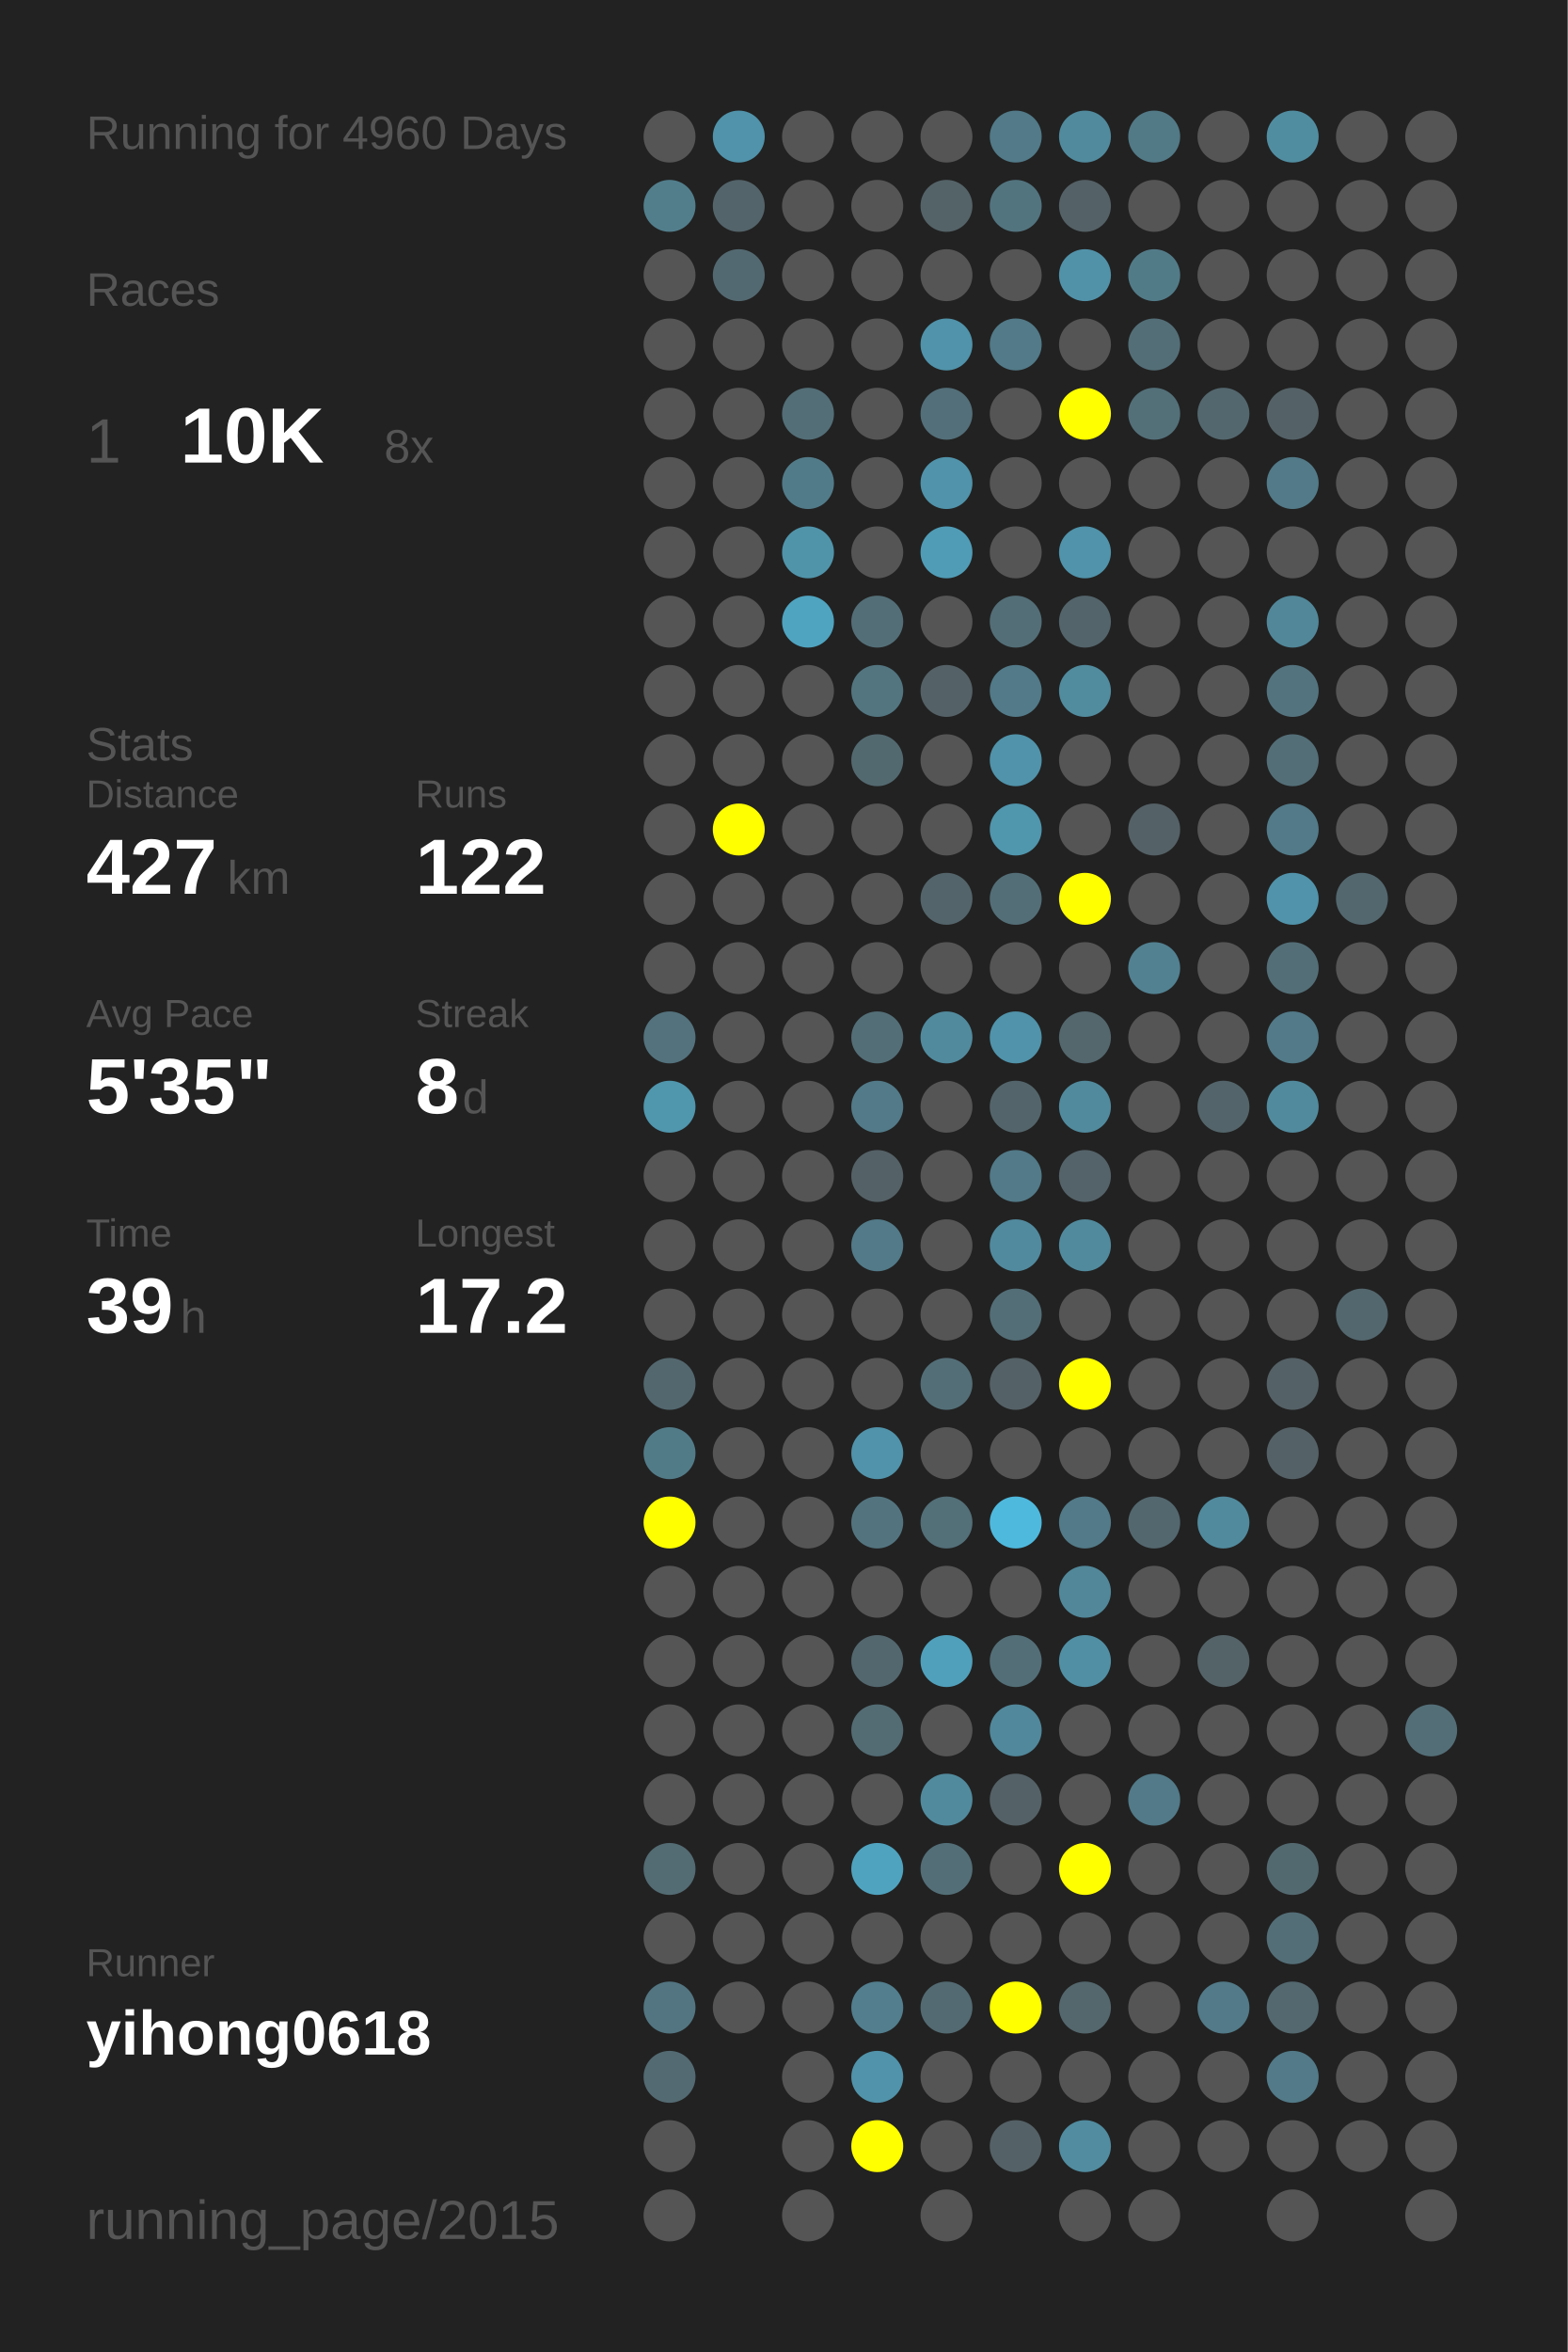
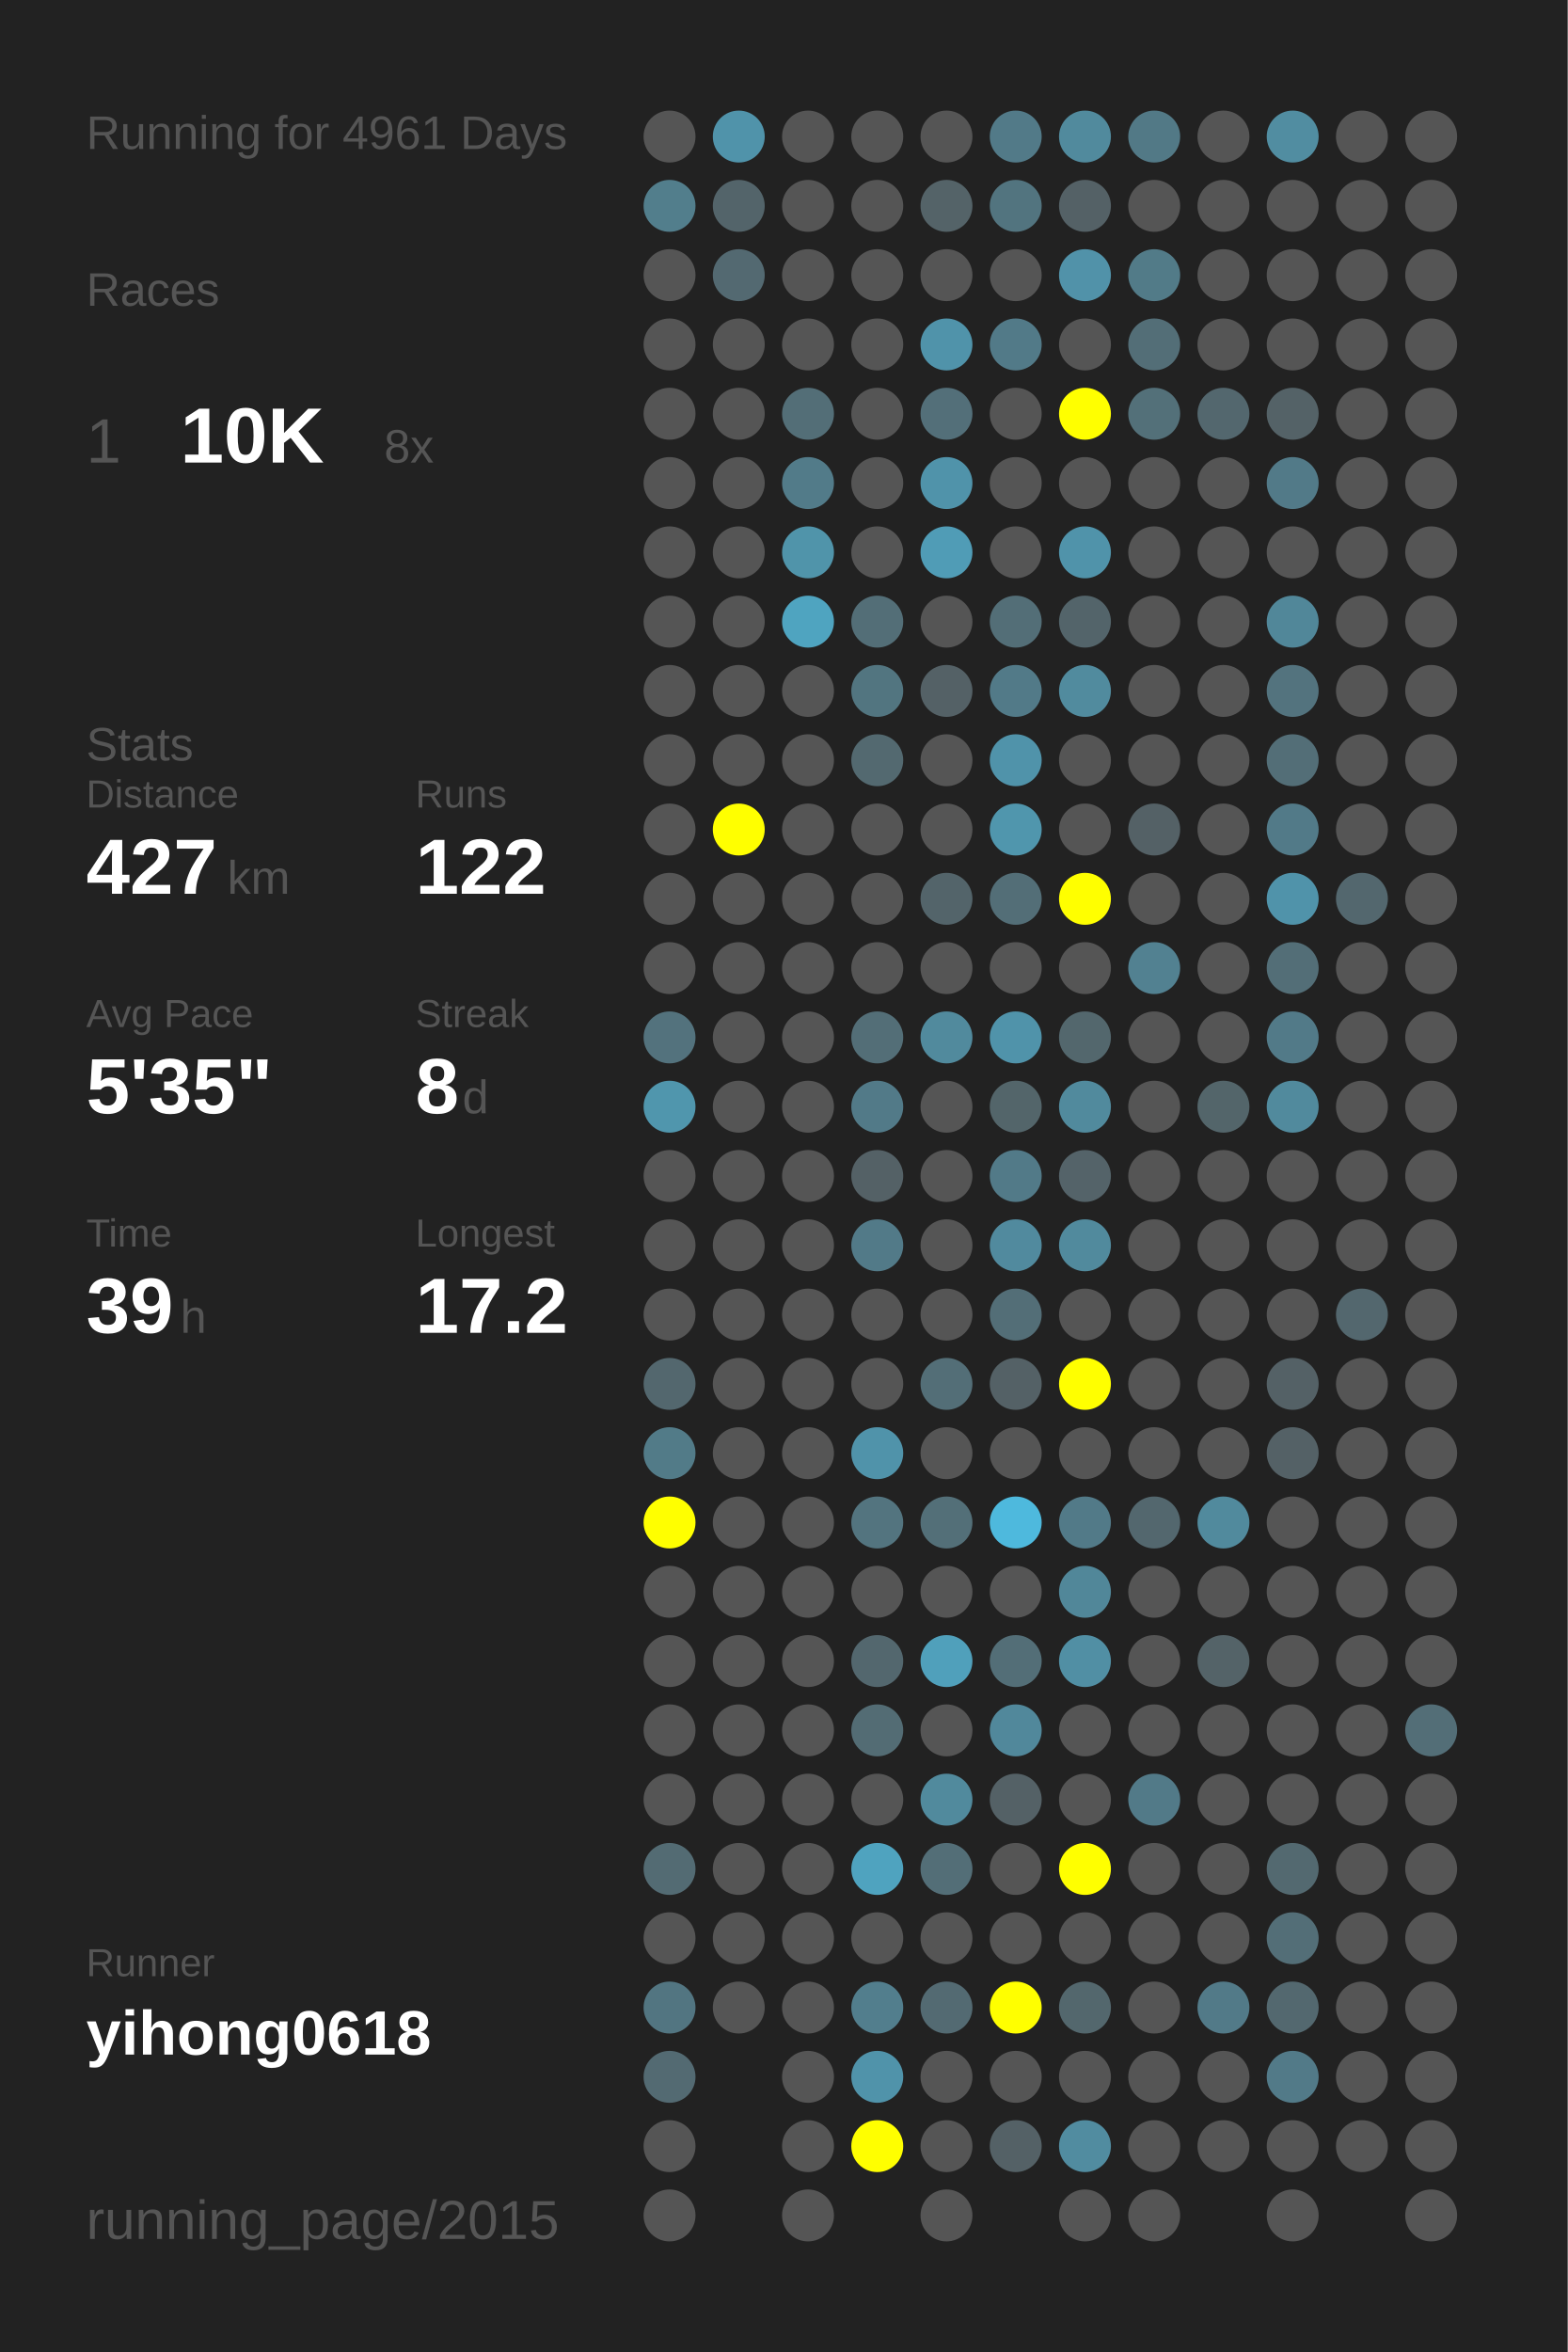
<svg xmlns="http://www.w3.org/2000/svg" baseProfile="full" height="300mm" version="1.1" viewBox="0,0,200,300" width="200mm">
  <defs />
  <rect fill="#222222" height="300" width="200" x="0" y="0" />
-   <text fill="#555555" style="font-size:6px; font-family:Arial;" x="11" y="19">Running for 4960 Days</text>
+   <text fill="#555555" style="font-size:6px; font-family:Arial;" x="11" y="19">Running for 4961 Days</text>
  <text fill="#555555" style="font-size:6px; font-family:Arial;" x="11" y="39">Races</text>
  <text fill="#555555" style="font-size:8px; font-family:Arial;" x="11" y="59">1</text>
  <text fill="#FFFFFF" style="font-size:10px; font-family:Arial; font-weight:bold;" x="23" y="59">10K</text>
  <text fill="#555555" style="font-size:6px; font-family:Arial;" x="49" y="59">8x</text>
  <text fill="#555555" style="font-size:6px; font-family:Arial;" x="11" y="97">Stats</text>
  <text fill="#555555" style="font-size:5px; font-family:Arial;" x="11" y="103">Distance</text>
  <text fill="#FFFFFF" style="font-size:10px; font-family:Arial; font-weight:bold;" x="11" y="114">427</text>
  <text fill="#555555" style="font-size:6px; font-family:Arial;" x="29" y="114">km</text>
  <text fill="#555555" style="font-size:5px; font-family:Arial;" x="53" y="103">Runs</text>
  <text fill="#FFFFFF" style="font-size:10px; font-family:Arial; font-weight:bold;" x="53" y="114">122</text>
  <text fill="#555555" style="font-size:5px; font-family:Arial;" x="11" y="131">Avg Pace</text>
  <text fill="#FFFFFF" style="font-size:10px; font-family:Arial; font-weight:bold;" x="11" y="142">5'35"</text>
  <text fill="#555555" style="font-size:5px; font-family:Arial;" x="53" y="131">Streak</text>
  <text fill="#FFFFFF" style="font-size:10px; font-family:Arial; font-weight:bold;" x="53" y="142">8</text>
  <text fill="#555555" style="font-size:6px; font-family:Arial;" x="59" y="142">d</text>
  <text fill="#555555" style="font-size:5px; font-family:Arial;" x="11" y="159">Time</text>
  <text fill="#FFFFFF" style="font-size:10px; font-family:Arial; font-weight:bold;" x="11" y="170">39</text>
  <text fill="#555555" style="font-size:6px; font-family:Arial;" x="23" y="170">h</text>
  <text fill="#555555" style="font-size:5px; font-family:Arial;" x="53" y="159">Longest</text>
  <text fill="#FFFFFF" style="font-size:10px; font-family:Arial; font-weight:bold;" x="53" y="170">17.2</text>
  <text fill="#555555" style="font-size:5px; font-family:Arial;" x="11" y="252.065">Runner</text>
  <text fill="#FFFFFF" style="font-size:8px; font-family:Arial; font-weight:bold;" x="11" y="262.065">yihong0618</text>
  <text fill="#555555" style="font-size:7px; font-family:Arial;" x="11" y="285.581">running_page/2015</text>
  <circle cx="85.417" cy="17.419" fill="#555555" r="3.312" />
  <circle cx="85.417" cy="26.258" fill="#527e8c" r="3.312" />
  <circle cx="85.417" cy="35.097" fill="#555555" r="3.312" />
  <circle cx="85.417" cy="43.935" fill="#555555" r="3.312" />
  <circle cx="85.417" cy="52.774" fill="#555555" r="3.312" />
  <circle cx="85.417" cy="61.613" fill="#555555" r="3.312" />
  <circle cx="85.417" cy="70.452" fill="#555555" r="3.312" />
  <circle cx="85.417" cy="79.29" fill="#555555" r="3.312" />
  <circle cx="85.417" cy="88.129" fill="#555555" r="3.312" />
  <circle cx="85.417" cy="96.968" fill="#555555" r="3.312" />
  <circle cx="85.417" cy="105.806" fill="#555555" r="3.312" />
  <circle cx="85.417" cy="114.645" fill="#555555" r="3.312" />
  <circle cx="85.417" cy="123.484" fill="#555555" r="3.312" />
  <circle cx="85.417" cy="132.323" fill="#53727d" r="3.312" />
  <circle cx="85.417" cy="141.161" fill="#5096ad" r="3.312" />
  <circle cx="85.417" cy="150" fill="#555555" r="3.312" />
  <circle cx="85.417" cy="158.839" fill="#555555" r="3.312" />
  <circle cx="85.417" cy="167.677" fill="#555555" r="3.312" />
  <circle cx="85.417" cy="176.516" fill="#53676e" r="3.312" />
  <circle cx="85.417" cy="185.355" fill="#527b88" r="3.312" />
  <circle cx="85.417" cy="194.194" fill="#FFFF00" r="3.312" />
  <circle cx="85.417" cy="203.032" fill="#555555" r="3.312" />
  <circle cx="85.417" cy="211.871" fill="#555555" r="3.312" />
  <circle cx="85.417" cy="220.71" fill="#555555" r="3.312" />
  <circle cx="85.417" cy="229.548" fill="#555555" r="3.312" />
  <circle cx="85.417" cy="238.387" fill="#536b73" r="3.312" />
  <circle cx="85.417" cy="247.226" fill="#555555" r="3.312" />
  <circle cx="85.417" cy="256.065" fill="#527581" r="3.312" />
  <circle cx="85.417" cy="264.903" fill="#536a72" r="3.312" />
  <circle cx="85.417" cy="273.742" fill="#555555" r="3.312" />
  <circle cx="85.417" cy="282.581" fill="#555555" r="3.312" />
  <circle cx="94.25" cy="17.419" fill="#5093aa" r="3.312" />
  <circle cx="94.25" cy="26.258" fill="#53646a" r="3.312" />
  <circle cx="94.25" cy="35.097" fill="#536971" r="3.312" />
  <circle cx="94.25" cy="43.935" fill="#555555" r="3.312" />
  <circle cx="94.25" cy="52.774" fill="#555555" r="3.312" />
  <circle cx="94.25" cy="61.613" fill="#555555" r="3.312" />
  <circle cx="94.25" cy="70.452" fill="#555555" r="3.312" />
  <circle cx="94.25" cy="79.29" fill="#555555" r="3.312" />
  <circle cx="94.25" cy="88.129" fill="#555555" r="3.312" />
  <circle cx="94.25" cy="96.968" fill="#555555" r="3.312" />
  <circle cx="94.25" cy="105.806" fill="#FFFF00" r="3.312" />
  <circle cx="94.25" cy="114.645" fill="#555555" r="3.312" />
  <circle cx="94.25" cy="123.484" fill="#555555" r="3.312" />
  <circle cx="94.25" cy="132.323" fill="#555555" r="3.312" />
  <circle cx="94.25" cy="141.161" fill="#555555" r="3.312" />
  <circle cx="94.25" cy="150" fill="#555555" r="3.312" />
  <circle cx="94.25" cy="158.839" fill="#555555" r="3.312" />
  <circle cx="94.25" cy="167.677" fill="#555555" r="3.312" />
  <circle cx="94.25" cy="176.516" fill="#555555" r="3.312" />
  <circle cx="94.25" cy="185.355" fill="#555555" r="3.312" />
  <circle cx="94.25" cy="194.194" fill="#555555" r="3.312" />
  <circle cx="94.25" cy="203.032" fill="#555555" r="3.312" />
  <circle cx="94.25" cy="211.871" fill="#555555" r="3.312" />
  <circle cx="94.25" cy="220.71" fill="#555555" r="3.312" />
  <circle cx="94.25" cy="229.548" fill="#555555" r="3.312" />
  <circle cx="94.25" cy="238.387" fill="#555555" r="3.312" />
  <circle cx="94.25" cy="247.226" fill="#555555" r="3.312" />
  <circle cx="94.25" cy="256.065" fill="#555555" r="3.312" />
  <circle cx="103.083" cy="17.419" fill="#555555" r="3.312" />
  <circle cx="103.083" cy="26.258" fill="#555555" r="3.312" />
  <circle cx="103.083" cy="35.097" fill="#555555" r="3.312" />
  <circle cx="103.083" cy="43.935" fill="#555555" r="3.312" />
  <circle cx="103.083" cy="52.774" fill="#536e77" r="3.312" />
  <circle cx="103.083" cy="61.613" fill="#527b89" r="3.312" />
  <circle cx="103.083" cy="70.452" fill="#5094aa" r="3.312" />
  <circle cx="103.083" cy="79.29" fill="#4fa4c0" r="3.312" />
  <circle cx="103.083" cy="88.129" fill="#555555" r="3.312" />
  <circle cx="103.083" cy="96.968" fill="#555555" r="3.312" />
  <circle cx="103.083" cy="105.806" fill="#555555" r="3.312" />
  <circle cx="103.083" cy="114.645" fill="#555555" r="3.312" />
  <circle cx="103.083" cy="123.484" fill="#555555" r="3.312" />
  <circle cx="103.083" cy="132.323" fill="#555555" r="3.312" />
  <circle cx="103.083" cy="141.161" fill="#555555" r="3.312" />
  <circle cx="103.083" cy="150" fill="#555555" r="3.312" />
  <circle cx="103.083" cy="158.839" fill="#555555" r="3.312" />
  <circle cx="103.083" cy="167.677" fill="#555555" r="3.312" />
  <circle cx="103.083" cy="176.516" fill="#555555" r="3.312" />
  <circle cx="103.083" cy="185.355" fill="#555555" r="3.312" />
  <circle cx="103.083" cy="194.194" fill="#555555" r="3.312" />
  <circle cx="103.083" cy="203.032" fill="#555555" r="3.312" />
  <circle cx="103.083" cy="211.871" fill="#555555" r="3.312" />
  <circle cx="103.083" cy="220.71" fill="#555555" r="3.312" />
  <circle cx="103.083" cy="229.548" fill="#555555" r="3.312" />
  <circle cx="103.083" cy="238.387" fill="#555555" r="3.312" />
  <circle cx="103.083" cy="247.226" fill="#555555" r="3.312" />
  <circle cx="103.083" cy="256.065" fill="#555555" r="3.312" />
  <circle cx="103.083" cy="264.903" fill="#555555" r="3.312" />
  <circle cx="103.083" cy="273.742" fill="#555555" r="3.312" />
  <circle cx="103.083" cy="282.581" fill="#555555" r="3.312" />
  <circle cx="111.917" cy="17.419" fill="#555555" r="3.312" />
  <circle cx="111.917" cy="26.258" fill="#555555" r="3.312" />
  <circle cx="111.917" cy="35.097" fill="#555555" r="3.312" />
  <circle cx="111.917" cy="43.935" fill="#555555" r="3.312" />
  <circle cx="111.917" cy="52.774" fill="#555555" r="3.312" />
  <circle cx="111.917" cy="61.613" fill="#555555" r="3.312" />
  <circle cx="111.917" cy="70.452" fill="#555555" r="3.312" />
  <circle cx="111.917" cy="79.29" fill="#536e77" r="3.312" />
  <circle cx="111.917" cy="88.129" fill="#527580" r="3.312" />
  <circle cx="111.917" cy="96.968" fill="#536970" r="3.312" />
  <circle cx="111.917" cy="105.806" fill="#555555" r="3.312" />
  <circle cx="111.917" cy="114.645" fill="#555555" r="3.312" />
  <circle cx="111.917" cy="123.484" fill="#555555" r="3.312" />
  <circle cx="111.917" cy="132.323" fill="#536e77" r="3.312" />
  <circle cx="111.917" cy="141.161" fill="#527a88" r="3.312" />
  <circle cx="111.917" cy="150" fill="#546166" r="3.312" />
  <circle cx="111.917" cy="158.839" fill="#527a88" r="3.312" />
  <circle cx="111.917" cy="167.677" fill="#555555" r="3.312" />
  <circle cx="111.917" cy="176.516" fill="#555555" r="3.312" />
  <circle cx="111.917" cy="185.355" fill="#5093aa" r="3.312" />
  <circle cx="111.917" cy="194.194" fill="#53747f" r="3.312" />
  <circle cx="111.917" cy="203.032" fill="#555555" r="3.312" />
  <circle cx="111.917" cy="211.871" fill="#53676e" r="3.312" />
  <circle cx="111.917" cy="220.71" fill="#536c74" r="3.312" />
  <circle cx="111.917" cy="229.548" fill="#555555" r="3.312" />
  <circle cx="111.917" cy="238.387" fill="#4fa3bf" r="3.312" />
  <circle cx="111.917" cy="247.226" fill="#555555" r="3.312" />
  <circle cx="111.917" cy="256.065" fill="#527e8d" r="3.312" />
  <circle cx="111.917" cy="264.903" fill="#5093aa" r="3.312" />
  <circle cx="111.917" cy="273.742" fill="#FFFF00" r="3.312" />
  <circle cx="120.75" cy="17.419" fill="#555555" r="3.312" />
  <circle cx="120.75" cy="26.258" fill="#546368" r="3.312" />
  <circle cx="120.75" cy="35.097" fill="#555555" r="3.312" />
  <circle cx="120.75" cy="43.935" fill="#5093aa" r="3.312" />
  <circle cx="120.75" cy="52.774" fill="#536f79" r="3.312" />
  <circle cx="120.75" cy="61.613" fill="#5093aa" r="3.312" />
  <circle cx="120.75" cy="70.452" fill="#509cb6" r="3.312" />
  <circle cx="120.75" cy="79.29" fill="#555555" r="3.312" />
  <circle cx="120.75" cy="88.129" fill="#546166" r="3.312" />
  <circle cx="120.75" cy="96.968" fill="#555555" r="3.312" />
  <circle cx="120.75" cy="105.806" fill="#555555" r="3.312" />
  <circle cx="120.75" cy="114.645" fill="#53646a" r="3.312" />
  <circle cx="120.75" cy="123.484" fill="#555555" r="3.312" />
  <circle cx="120.75" cy="132.323" fill="#518a9d" r="3.312" />
  <circle cx="120.75" cy="141.161" fill="#555555" r="3.312" />
  <circle cx="120.75" cy="150" fill="#555555" r="3.312" />
  <circle cx="120.75" cy="158.839" fill="#555555" r="3.312" />
  <circle cx="120.75" cy="167.677" fill="#555555" r="3.312" />
  <circle cx="120.75" cy="176.516" fill="#536e77" r="3.312" />
  <circle cx="120.75" cy="185.355" fill="#555555" r="3.312" />
  <circle cx="120.75" cy="194.194" fill="#536f78" r="3.312" />
  <circle cx="120.75" cy="203.032" fill="#555555" r="3.312" />
  <circle cx="120.75" cy="211.871" fill="#50a0bb" r="3.312" />
  <circle cx="120.75" cy="220.71" fill="#555555" r="3.312" />
  <circle cx="120.75" cy="229.548" fill="#518a9d" r="3.312" />
  <circle cx="120.75" cy="238.387" fill="#536e77" r="3.312" />
  <circle cx="120.75" cy="247.226" fill="#555555" r="3.312" />
  <circle cx="120.75" cy="256.065" fill="#536a72" r="3.312" />
  <circle cx="120.75" cy="264.903" fill="#555555" r="3.312" />
  <circle cx="120.75" cy="273.742" fill="#555555" r="3.312" />
  <circle cx="120.75" cy="282.581" fill="#555555" r="3.312" />
  <circle cx="129.583" cy="17.419" fill="#527a88" r="3.312" />
  <circle cx="129.583" cy="26.258" fill="#52747f" r="3.312" />
  <circle cx="129.583" cy="35.097" fill="#555555" r="3.312" />
  <circle cx="129.583" cy="43.935" fill="#527a88" r="3.312" />
  <circle cx="129.583" cy="52.774" fill="#555555" r="3.312" />
  <circle cx="129.583" cy="61.613" fill="#555555" r="3.312" />
  <circle cx="129.583" cy="70.452" fill="#555555" r="3.312" />
  <circle cx="129.583" cy="79.29" fill="#536e77" r="3.312" />
  <circle cx="129.583" cy="88.129" fill="#527a88" r="3.312" />
  <circle cx="129.583" cy="96.968" fill="#5093aa" r="3.312" />
  <circle cx="129.583" cy="105.806" fill="#5096ad" r="3.312" />
  <circle cx="129.583" cy="114.645" fill="#536e77" r="3.312" />
  <circle cx="129.583" cy="123.484" fill="#555555" r="3.312" />
  <circle cx="129.583" cy="132.323" fill="#5093aa" r="3.312" />
  <circle cx="129.583" cy="141.161" fill="#53656a" r="3.312" />
  <circle cx="129.583" cy="150" fill="#527a88" r="3.312" />
  <circle cx="129.583" cy="158.839" fill="#518a9e" r="3.312" />
  <circle cx="129.583" cy="167.677" fill="#536e77" r="3.312" />
  <circle cx="129.583" cy="176.516" fill="#546166" r="3.312" />
  <circle cx="129.583" cy="185.355" fill="#555555" r="3.312" />
  <circle cx="129.583" cy="194.194" fill="#4eb9dd" r="3.312" />
  <circle cx="129.583" cy="203.032" fill="#555555" r="3.312" />
  <circle cx="129.583" cy="211.871" fill="#536e77" r="3.312" />
  <circle cx="129.583" cy="220.71" fill="#51889b" r="3.312" />
  <circle cx="129.583" cy="229.548" fill="#546166" r="3.312" />
  <circle cx="129.583" cy="238.387" fill="#555555" r="3.312" />
  <circle cx="129.583" cy="247.226" fill="#555555" r="3.312" />
  <circle cx="129.583" cy="256.065" fill="#FFFF00" r="3.312" />
  <circle cx="129.583" cy="264.903" fill="#555555" r="3.312" />
  <circle cx="129.583" cy="273.742" fill="#546166" r="3.312" />
  <circle cx="138.417" cy="17.419" fill="#518a9d" r="3.312" />
  <circle cx="138.417" cy="26.258" fill="#546166" r="3.312" />
  <circle cx="138.417" cy="35.097" fill="#5192a9" r="3.312" />
  <circle cx="138.417" cy="43.935" fill="#555555" r="3.312" />
  <circle cx="138.417" cy="52.774" fill="#FFFF00" r="3.312" />
  <circle cx="138.417" cy="61.613" fill="#555555" r="3.312" />
  <circle cx="138.417" cy="70.452" fill="#5093aa" r="3.312" />
  <circle cx="138.417" cy="79.29" fill="#53646a" r="3.312" />
  <circle cx="138.417" cy="88.129" fill="#518b9e" r="3.312" />
  <circle cx="138.417" cy="96.968" fill="#555555" r="3.312" />
  <circle cx="138.417" cy="105.806" fill="#555555" r="3.312" />
  <circle cx="138.417" cy="114.645" fill="#FFFF00" r="3.312" />
  <circle cx="138.417" cy="123.484" fill="#555555" r="3.312" />
  <circle cx="138.417" cy="132.323" fill="#53676d" r="3.312" />
  <circle cx="138.417" cy="141.161" fill="#518a9d" r="3.312" />
  <circle cx="138.417" cy="150" fill="#546369" r="3.312" />
  <circle cx="138.417" cy="158.839" fill="#518a9d" r="3.312" />
  <circle cx="138.417" cy="167.677" fill="#555555" r="3.312" />
  <circle cx="138.417" cy="176.516" fill="#FFFF00" r="3.312" />
  <circle cx="138.417" cy="185.355" fill="#555555" r="3.312" />
  <circle cx="138.417" cy="194.194" fill="#527a88" r="3.312" />
  <circle cx="138.417" cy="203.032" fill="#518799" r="3.312" />
  <circle cx="138.417" cy="211.871" fill="#518fa4" r="3.312" />
  <circle cx="138.417" cy="220.71" fill="#555555" r="3.312" />
  <circle cx="138.417" cy="229.548" fill="#555555" r="3.312" />
  <circle cx="138.417" cy="238.387" fill="#FFFF00" r="3.312" />
  <circle cx="138.417" cy="247.226" fill="#555555" r="3.312" />
  <circle cx="138.417" cy="256.065" fill="#53676d" r="3.312" />
  <circle cx="138.417" cy="264.903" fill="#555555" r="3.312" />
  <circle cx="138.417" cy="273.742" fill="#518ca0" r="3.312" />
  <circle cx="138.417" cy="282.581" fill="#555555" r="3.312" />
  <circle cx="147.25" cy="17.419" fill="#527986" r="3.312" />
  <circle cx="147.25" cy="26.258" fill="#555555" r="3.312" />
  <circle cx="147.25" cy="35.097" fill="#527b88" r="3.312" />
  <circle cx="147.25" cy="43.935" fill="#536e77" r="3.312" />
  <circle cx="147.25" cy="52.774" fill="#537079" r="3.312" />
  <circle cx="147.25" cy="61.613" fill="#555555" r="3.312" />
  <circle cx="147.25" cy="70.452" fill="#555555" r="3.312" />
  <circle cx="147.25" cy="79.29" fill="#555555" r="3.312" />
  <circle cx="147.25" cy="88.129" fill="#555555" r="3.312" />
  <circle cx="147.25" cy="96.968" fill="#555555" r="3.312" />
  <circle cx="147.25" cy="105.806" fill="#546166" r="3.312" />
  <circle cx="147.25" cy="114.645" fill="#555555" r="3.312" />
  <circle cx="147.25" cy="123.484" fill="#528191" r="3.312" />
  <circle cx="147.25" cy="132.323" fill="#555555" r="3.312" />
  <circle cx="147.25" cy="141.161" fill="#555555" r="3.312" />
  <circle cx="147.25" cy="150" fill="#555555" r="3.312" />
  <circle cx="147.25" cy="158.839" fill="#555555" r="3.312" />
  <circle cx="147.25" cy="167.677" fill="#555555" r="3.312" />
  <circle cx="147.25" cy="176.516" fill="#555555" r="3.312" />
  <circle cx="147.25" cy="185.355" fill="#555555" r="3.312" />
  <circle cx="147.25" cy="194.194" fill="#53676e" r="3.312" />
  <circle cx="147.25" cy="203.032" fill="#555555" r="3.312" />
  <circle cx="147.25" cy="211.871" fill="#555555" r="3.312" />
  <circle cx="147.25" cy="220.71" fill="#555555" r="3.312" />
  <circle cx="147.25" cy="229.548" fill="#527a88" r="3.312" />
  <circle cx="147.25" cy="238.387" fill="#555555" r="3.312" />
  <circle cx="147.25" cy="247.226" fill="#555555" r="3.312" />
  <circle cx="147.25" cy="256.065" fill="#555555" r="3.312" />
  <circle cx="147.25" cy="264.903" fill="#555555" r="3.312" />
  <circle cx="147.25" cy="273.742" fill="#555555" r="3.312" />
  <circle cx="147.25" cy="282.581" fill="#555555" r="3.312" />
  <circle cx="156.083" cy="17.419" fill="#555555" r="3.312" />
  <circle cx="156.083" cy="26.258" fill="#555555" r="3.312" />
  <circle cx="156.083" cy="35.097" fill="#555555" r="3.312" />
  <circle cx="156.083" cy="43.935" fill="#555555" r="3.312" />
  <circle cx="156.083" cy="52.774" fill="#53676e" r="3.312" />
  <circle cx="156.083" cy="61.613" fill="#555555" r="3.312" />
  <circle cx="156.083" cy="70.452" fill="#555555" r="3.312" />
  <circle cx="156.083" cy="79.29" fill="#555555" r="3.312" />
  <circle cx="156.083" cy="88.129" fill="#555555" r="3.312" />
  <circle cx="156.083" cy="96.968" fill="#555555" r="3.312" />
  <circle cx="156.083" cy="105.806" fill="#555555" r="3.312" />
  <circle cx="156.083" cy="114.645" fill="#555555" r="3.312" />
  <circle cx="156.083" cy="123.484" fill="#555555" r="3.312" />
  <circle cx="156.083" cy="132.323" fill="#555555" r="3.312" />
  <circle cx="156.083" cy="141.161" fill="#53656a" r="3.312" />
  <circle cx="156.083" cy="150" fill="#555555" r="3.312" />
  <circle cx="156.083" cy="158.839" fill="#555555" r="3.312" />
  <circle cx="156.083" cy="167.677" fill="#555555" r="3.312" />
  <circle cx="156.083" cy="176.516" fill="#555555" r="3.312" />
  <circle cx="156.083" cy="185.355" fill="#555555" r="3.312" />
  <circle cx="156.083" cy="194.194" fill="#518a9d" r="3.312" />
  <circle cx="156.083" cy="203.032" fill="#555555" r="3.312" />
  <circle cx="156.083" cy="211.871" fill="#546368" r="3.312" />
  <circle cx="156.083" cy="220.71" fill="#555555" r="3.312" />
  <circle cx="156.083" cy="229.548" fill="#555555" r="3.312" />
  <circle cx="156.083" cy="238.387" fill="#555555" r="3.312" />
  <circle cx="156.083" cy="247.226" fill="#555555" r="3.312" />
  <circle cx="156.083" cy="256.065" fill="#527a88" r="3.312" />
  <circle cx="156.083" cy="264.903" fill="#555555" r="3.312" />
  <circle cx="156.083" cy="273.742" fill="#555555" r="3.312" />
  <circle cx="164.917" cy="17.419" fill="#518da1" r="3.312" />
  <circle cx="164.917" cy="26.258" fill="#555555" r="3.312" />
  <circle cx="164.917" cy="35.097" fill="#555555" r="3.312" />
  <circle cx="164.917" cy="43.935" fill="#555555" r="3.312" />
  <circle cx="164.917" cy="52.774" fill="#546267" r="3.312" />
  <circle cx="164.917" cy="61.613" fill="#527a88" r="3.312" />
  <circle cx="164.917" cy="70.452" fill="#555555" r="3.312" />
  <circle cx="164.917" cy="79.29" fill="#518799" r="3.312" />
  <circle cx="164.917" cy="88.129" fill="#53737e" r="3.312" />
  <circle cx="164.917" cy="96.968" fill="#536e77" r="3.312" />
  <circle cx="164.917" cy="105.806" fill="#527a88" r="3.312" />
  <circle cx="164.917" cy="114.645" fill="#5093aa" r="3.312" />
  <circle cx="164.917" cy="123.484" fill="#536e77" r="3.312" />
  <circle cx="164.917" cy="132.323" fill="#527a88" r="3.312" />
  <circle cx="164.917" cy="141.161" fill="#518a9d" r="3.312" />
  <circle cx="164.917" cy="150" fill="#555555" r="3.312" />
  <circle cx="164.917" cy="158.839" fill="#555555" r="3.312" />
  <circle cx="164.917" cy="167.677" fill="#555555" r="3.312" />
  <circle cx="164.917" cy="176.516" fill="#546166" r="3.312" />
  <circle cx="164.917" cy="185.355" fill="#546166" r="3.312" />
  <circle cx="164.917" cy="194.194" fill="#555555" r="3.312" />
  <circle cx="164.917" cy="203.032" fill="#555555" r="3.312" />
  <circle cx="164.917" cy="211.871" fill="#555555" r="3.312" />
  <circle cx="164.917" cy="220.71" fill="#555555" r="3.312" />
  <circle cx="164.917" cy="229.548" fill="#555555" r="3.312" />
  <circle cx="164.917" cy="238.387" fill="#536970" r="3.312" />
  <circle cx="164.917" cy="247.226" fill="#536e77" r="3.312" />
  <circle cx="164.917" cy="256.065" fill="#53686f" r="3.312" />
  <circle cx="164.917" cy="264.903" fill="#527a88" r="3.312" />
  <circle cx="164.917" cy="273.742" fill="#555555" r="3.312" />
  <circle cx="164.917" cy="282.581" fill="#555555" r="3.312" />
  <circle cx="173.75" cy="17.419" fill="#555555" r="3.312" />
  <circle cx="173.75" cy="26.258" fill="#555555" r="3.312" />
  <circle cx="173.75" cy="35.097" fill="#555555" r="3.312" />
  <circle cx="173.75" cy="43.935" fill="#555555" r="3.312" />
  <circle cx="173.75" cy="52.774" fill="#555555" r="3.312" />
  <circle cx="173.75" cy="61.613" fill="#555555" r="3.312" />
  <circle cx="173.75" cy="70.452" fill="#555555" r="3.312" />
  <circle cx="173.75" cy="79.29" fill="#555555" r="3.312" />
  <circle cx="173.75" cy="88.129" fill="#555555" r="3.312" />
  <circle cx="173.75" cy="96.968" fill="#555555" r="3.312" />
  <circle cx="173.75" cy="105.806" fill="#555555" r="3.312" />
  <circle cx="173.75" cy="114.645" fill="#53676e" r="3.312" />
  <circle cx="173.75" cy="123.484" fill="#555555" r="3.312" />
  <circle cx="173.75" cy="132.323" fill="#555555" r="3.312" />
  <circle cx="173.75" cy="141.161" fill="#555555" r="3.312" />
  <circle cx="173.75" cy="150" fill="#555555" r="3.312" />
  <circle cx="173.75" cy="158.839" fill="#555555" r="3.312" />
  <circle cx="173.75" cy="167.677" fill="#53676e" r="3.312" />
  <circle cx="173.75" cy="176.516" fill="#555555" r="3.312" />
  <circle cx="173.75" cy="185.355" fill="#555555" r="3.312" />
  <circle cx="173.75" cy="194.194" fill="#555555" r="3.312" />
  <circle cx="173.75" cy="203.032" fill="#555555" r="3.312" />
  <circle cx="173.75" cy="211.871" fill="#555555" r="3.312" />
  <circle cx="173.75" cy="220.71" fill="#555555" r="3.312" />
  <circle cx="173.75" cy="229.548" fill="#555555" r="3.312" />
  <circle cx="173.75" cy="238.387" fill="#555555" r="3.312" />
  <circle cx="173.75" cy="247.226" fill="#555555" r="3.312" />
  <circle cx="173.75" cy="256.065" fill="#555555" r="3.312" />
  <circle cx="173.75" cy="264.903" fill="#555555" r="3.312" />
  <circle cx="173.75" cy="273.742" fill="#555555" r="3.312" />
  <circle cx="182.583" cy="17.419" fill="#555555" r="3.312" />
  <circle cx="182.583" cy="26.258" fill="#555555" r="3.312" />
  <circle cx="182.583" cy="35.097" fill="#555555" r="3.312" />
  <circle cx="182.583" cy="43.935" fill="#555555" r="3.312" />
  <circle cx="182.583" cy="52.774" fill="#555555" r="3.312" />
  <circle cx="182.583" cy="61.613" fill="#555555" r="3.312" />
  <circle cx="182.583" cy="70.452" fill="#555555" r="3.312" />
  <circle cx="182.583" cy="79.29" fill="#555555" r="3.312" />
  <circle cx="182.583" cy="88.129" fill="#555555" r="3.312" />
  <circle cx="182.583" cy="96.968" fill="#555555" r="3.312" />
  <circle cx="182.583" cy="105.806" fill="#555555" r="3.312" />
  <circle cx="182.583" cy="114.645" fill="#555555" r="3.312" />
  <circle cx="182.583" cy="123.484" fill="#555555" r="3.312" />
  <circle cx="182.583" cy="132.323" fill="#555555" r="3.312" />
  <circle cx="182.583" cy="141.161" fill="#555555" r="3.312" />
  <circle cx="182.583" cy="150" fill="#555555" r="3.312" />
  <circle cx="182.583" cy="158.839" fill="#555555" r="3.312" />
  <circle cx="182.583" cy="167.677" fill="#555555" r="3.312" />
  <circle cx="182.583" cy="176.516" fill="#555555" r="3.312" />
  <circle cx="182.583" cy="185.355" fill="#555555" r="3.312" />
  <circle cx="182.583" cy="194.194" fill="#555555" r="3.312" />
  <circle cx="182.583" cy="203.032" fill="#555555" r="3.312" />
  <circle cx="182.583" cy="211.871" fill="#555555" r="3.312" />
  <circle cx="182.583" cy="220.71" fill="#536e77" r="3.312" />
  <circle cx="182.583" cy="229.548" fill="#555555" r="3.312" />
  <circle cx="182.583" cy="238.387" fill="#555555" r="3.312" />
  <circle cx="182.583" cy="247.226" fill="#555555" r="3.312" />
  <circle cx="182.583" cy="256.065" fill="#555555" r="3.312" />
  <circle cx="182.583" cy="264.903" fill="#555555" r="3.312" />
  <circle cx="182.583" cy="273.742" fill="#555555" r="3.312" />
  <circle cx="182.583" cy="282.581" fill="#555555" r="3.312" />
</svg>
